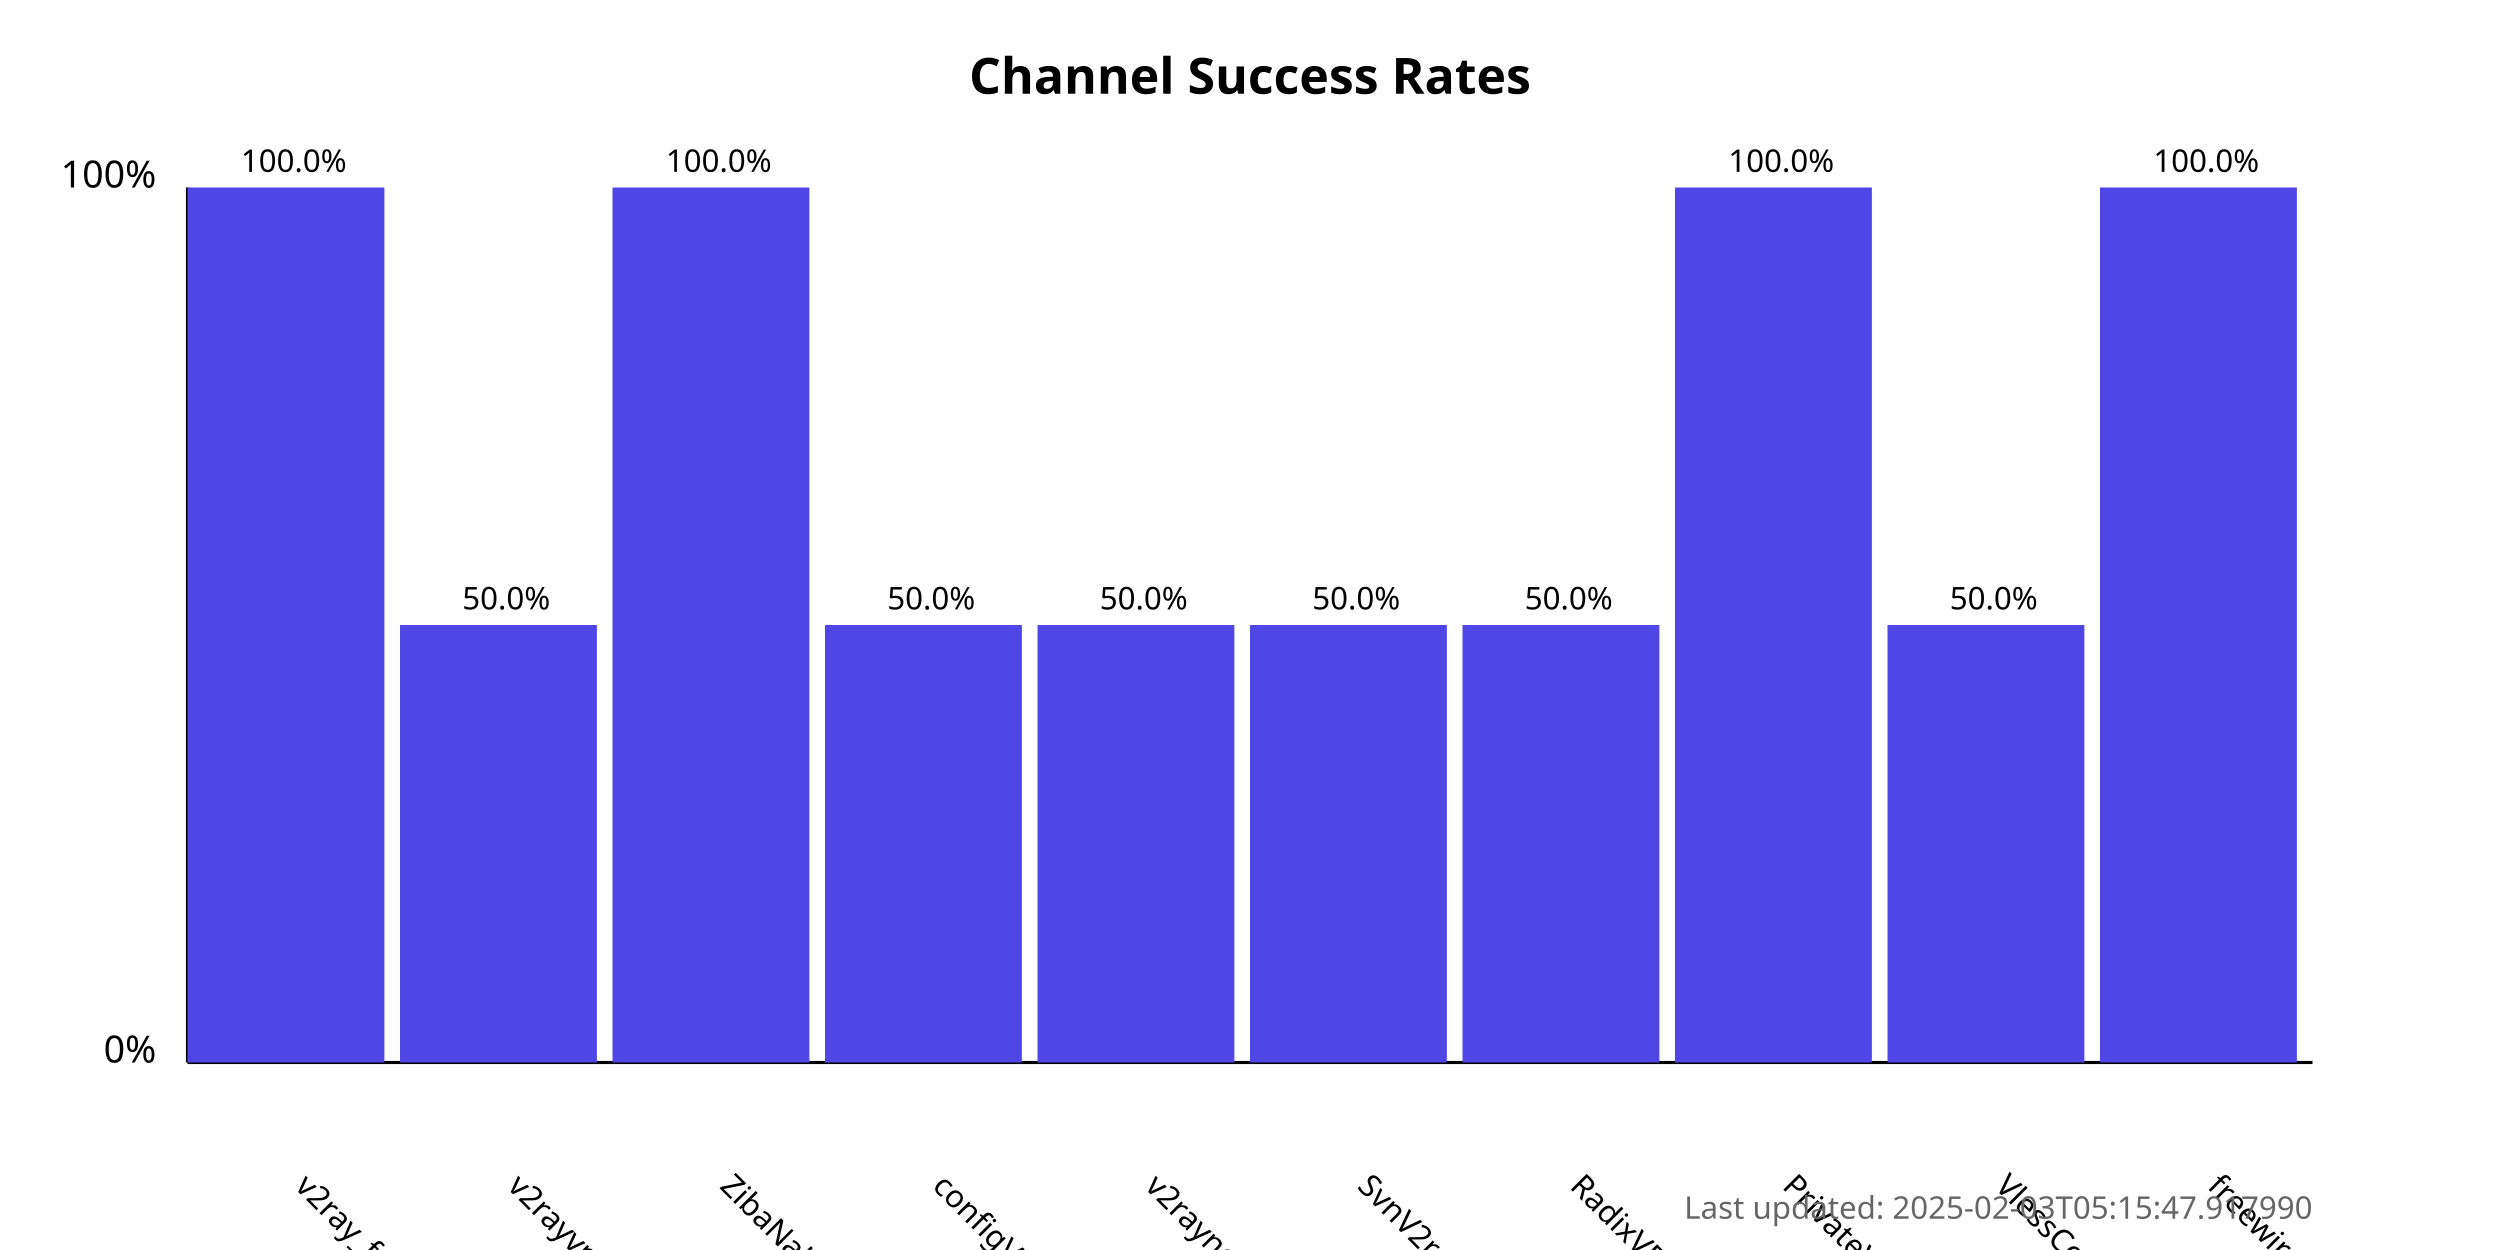
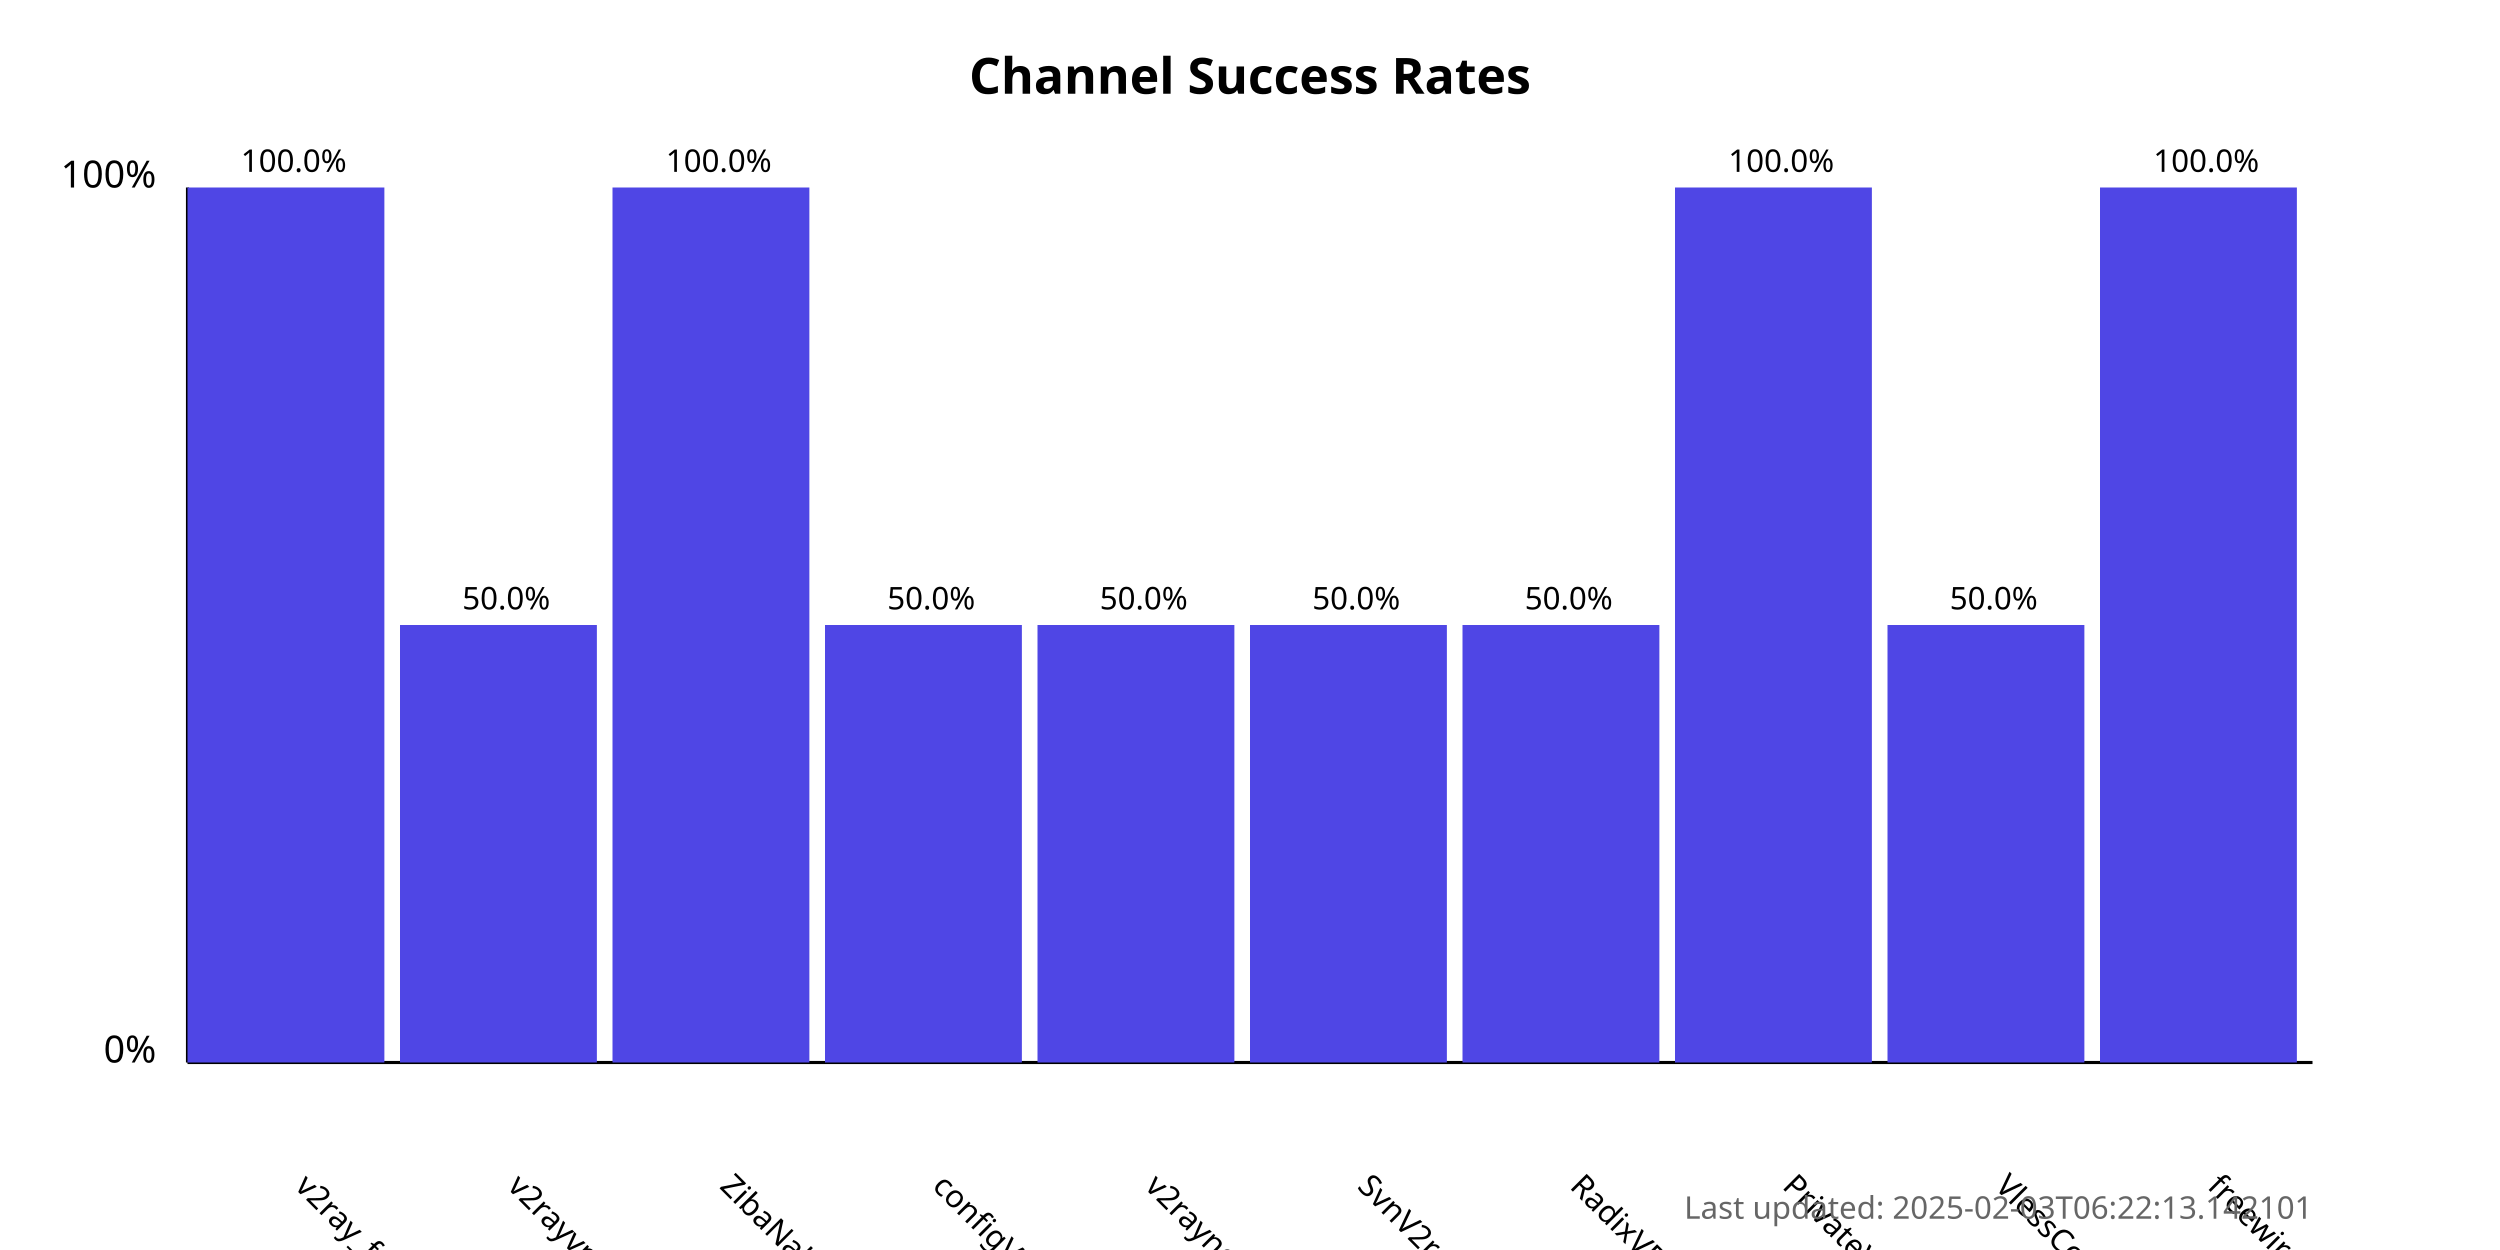
<svg xmlns="http://www.w3.org/2000/svg" width="800" height="400">
  <style>
            .chart-title { font: bold 16px sans-serif; }
            .axis-label { font: 12px sans-serif; }
            .tick-label { font: 10px sans-serif; }
            .bar { fill: #4f46e5; }
            .bar:hover { fill: #6366f1; }
            .timestamp { font: 10px sans-serif; fill: #666; }
        </style>
  <text x="400.0" y="30" text-anchor="middle" class="chart-title">
            Channel Success Rates
        </text>
  <line x1="60" y1="340" x2="60" y2="60" stroke="black" stroke-width="1" />
  <line x1="60" y1="340" x2="740" y2="340" stroke="black" stroke-width="1" />
  <text x="50" y="340" text-anchor="end" class="axis-label">0%</text>
  <text x="50" y="60" text-anchor="end" class="axis-label">100%</text>
  <g>
    <rect x="60" y="60.0" width="63.0" height="280.0" class="bar" />
    <text x="94.0" y="380" transform="rotate(45, 94.0, 380)" text-anchor="start" class="tick-label">
                v2ray_free_conf
            </text>
    <text x="94.0" y="55.0" text-anchor="middle" class="tick-label">
                100.0%
            </text>
  </g>
  <g>
    <rect x="128.0" y="200.0" width="63.0" height="140.0" class="bar" />
    <text x="162.0" y="380" transform="rotate(45, 162.0, 380)" text-anchor="start" class="tick-label">
                v2rayvpno
            </text>
    <text x="162.0" y="195.0" text-anchor="middle" class="tick-label">
                50.0%
            </text>
  </g>
  <g>
    <rect x="196.0" y="60.0" width="63.0" height="280.0" class="bar" />
    <text x="230.0" y="380" transform="rotate(45, 230.0, 380)" text-anchor="start" class="tick-label">
                ZibaNabz
            </text>
    <text x="230.0" y="55.0" text-anchor="middle" class="tick-label">
                100.0%
            </text>
  </g>
  <g>
    <rect x="264.0" y="200.0" width="63.0" height="140.0" class="bar" />
    <text x="298.0" y="380" transform="rotate(45, 298.0, 380)" text-anchor="start" class="tick-label">
                configV2rayForFree
            </text>
    <text x="298.0" y="195.0" text-anchor="middle" class="tick-label">
                50.0%
            </text>
  </g>
  <g>
    <rect x="332.0" y="200.0" width="63.0" height="140.0" class="bar" />
    <text x="366.0" y="380" transform="rotate(45, 366.0, 380)" text-anchor="start" class="tick-label">
                v2rayngvpn
            </text>
    <text x="366.0" y="195.0" text-anchor="middle" class="tick-label">
                50.0%
            </text>
  </g>
  <g>
    <rect x="400.0" y="200.0" width="63.0" height="140.0" class="bar" />
    <text x="434.0" y="380" transform="rotate(45, 434.0, 380)" text-anchor="start" class="tick-label">
                SvnV2ray
            </text>
    <text x="434.0" y="195.0" text-anchor="middle" class="tick-label">
                50.0%
            </text>
  </g>
  <g>
    <rect x="468.0" y="200.0" width="63.0" height="140.0" class="bar" />
    <text x="502.0" y="380" transform="rotate(45, 502.0, 380)" text-anchor="start" class="tick-label">
                RadixVPN
            </text>
    <text x="502.0" y="195.0" text-anchor="middle" class="tick-label">
                50.0%
            </text>
  </g>
  <g>
    <rect x="536.0" y="60.0" width="63.0" height="280.0" class="bar" />
    <text x="570.0" y="380" transform="rotate(45, 570.0, 380)" text-anchor="start" class="tick-label">
                PrivateVPNs
            </text>
    <text x="570.0" y="55.0" text-anchor="middle" class="tick-label">
                100.0%
            </text>
  </g>
  <g>
    <rect x="604.0" y="200.0" width="63.0" height="140.0" class="bar" />
    <text x="638.0" y="380" transform="rotate(45, 638.0, 380)" text-anchor="start" class="tick-label">
                VlessConfig
            </text>
    <text x="638.0" y="195.0" text-anchor="middle" class="tick-label">
                50.0%
            </text>
  </g>
  <g>
    <rect x="672.0" y="60.0" width="63.0" height="280.0" class="bar" />
    <text x="706.0" y="380" transform="rotate(45, 706.0, 380)" text-anchor="start" class="tick-label">
                freewireguard
            </text>
    <text x="706.0" y="55.0" text-anchor="middle" class="tick-label">
                100.0%
            </text>
  </g>
  <text x="740" y="390" text-anchor="end" class="timestamp">
-             Last updated: 2025-02-03T05:15:47.917990
+             Last updated: 2025-02-03T06:22:13.142101
        </text>
</svg>
